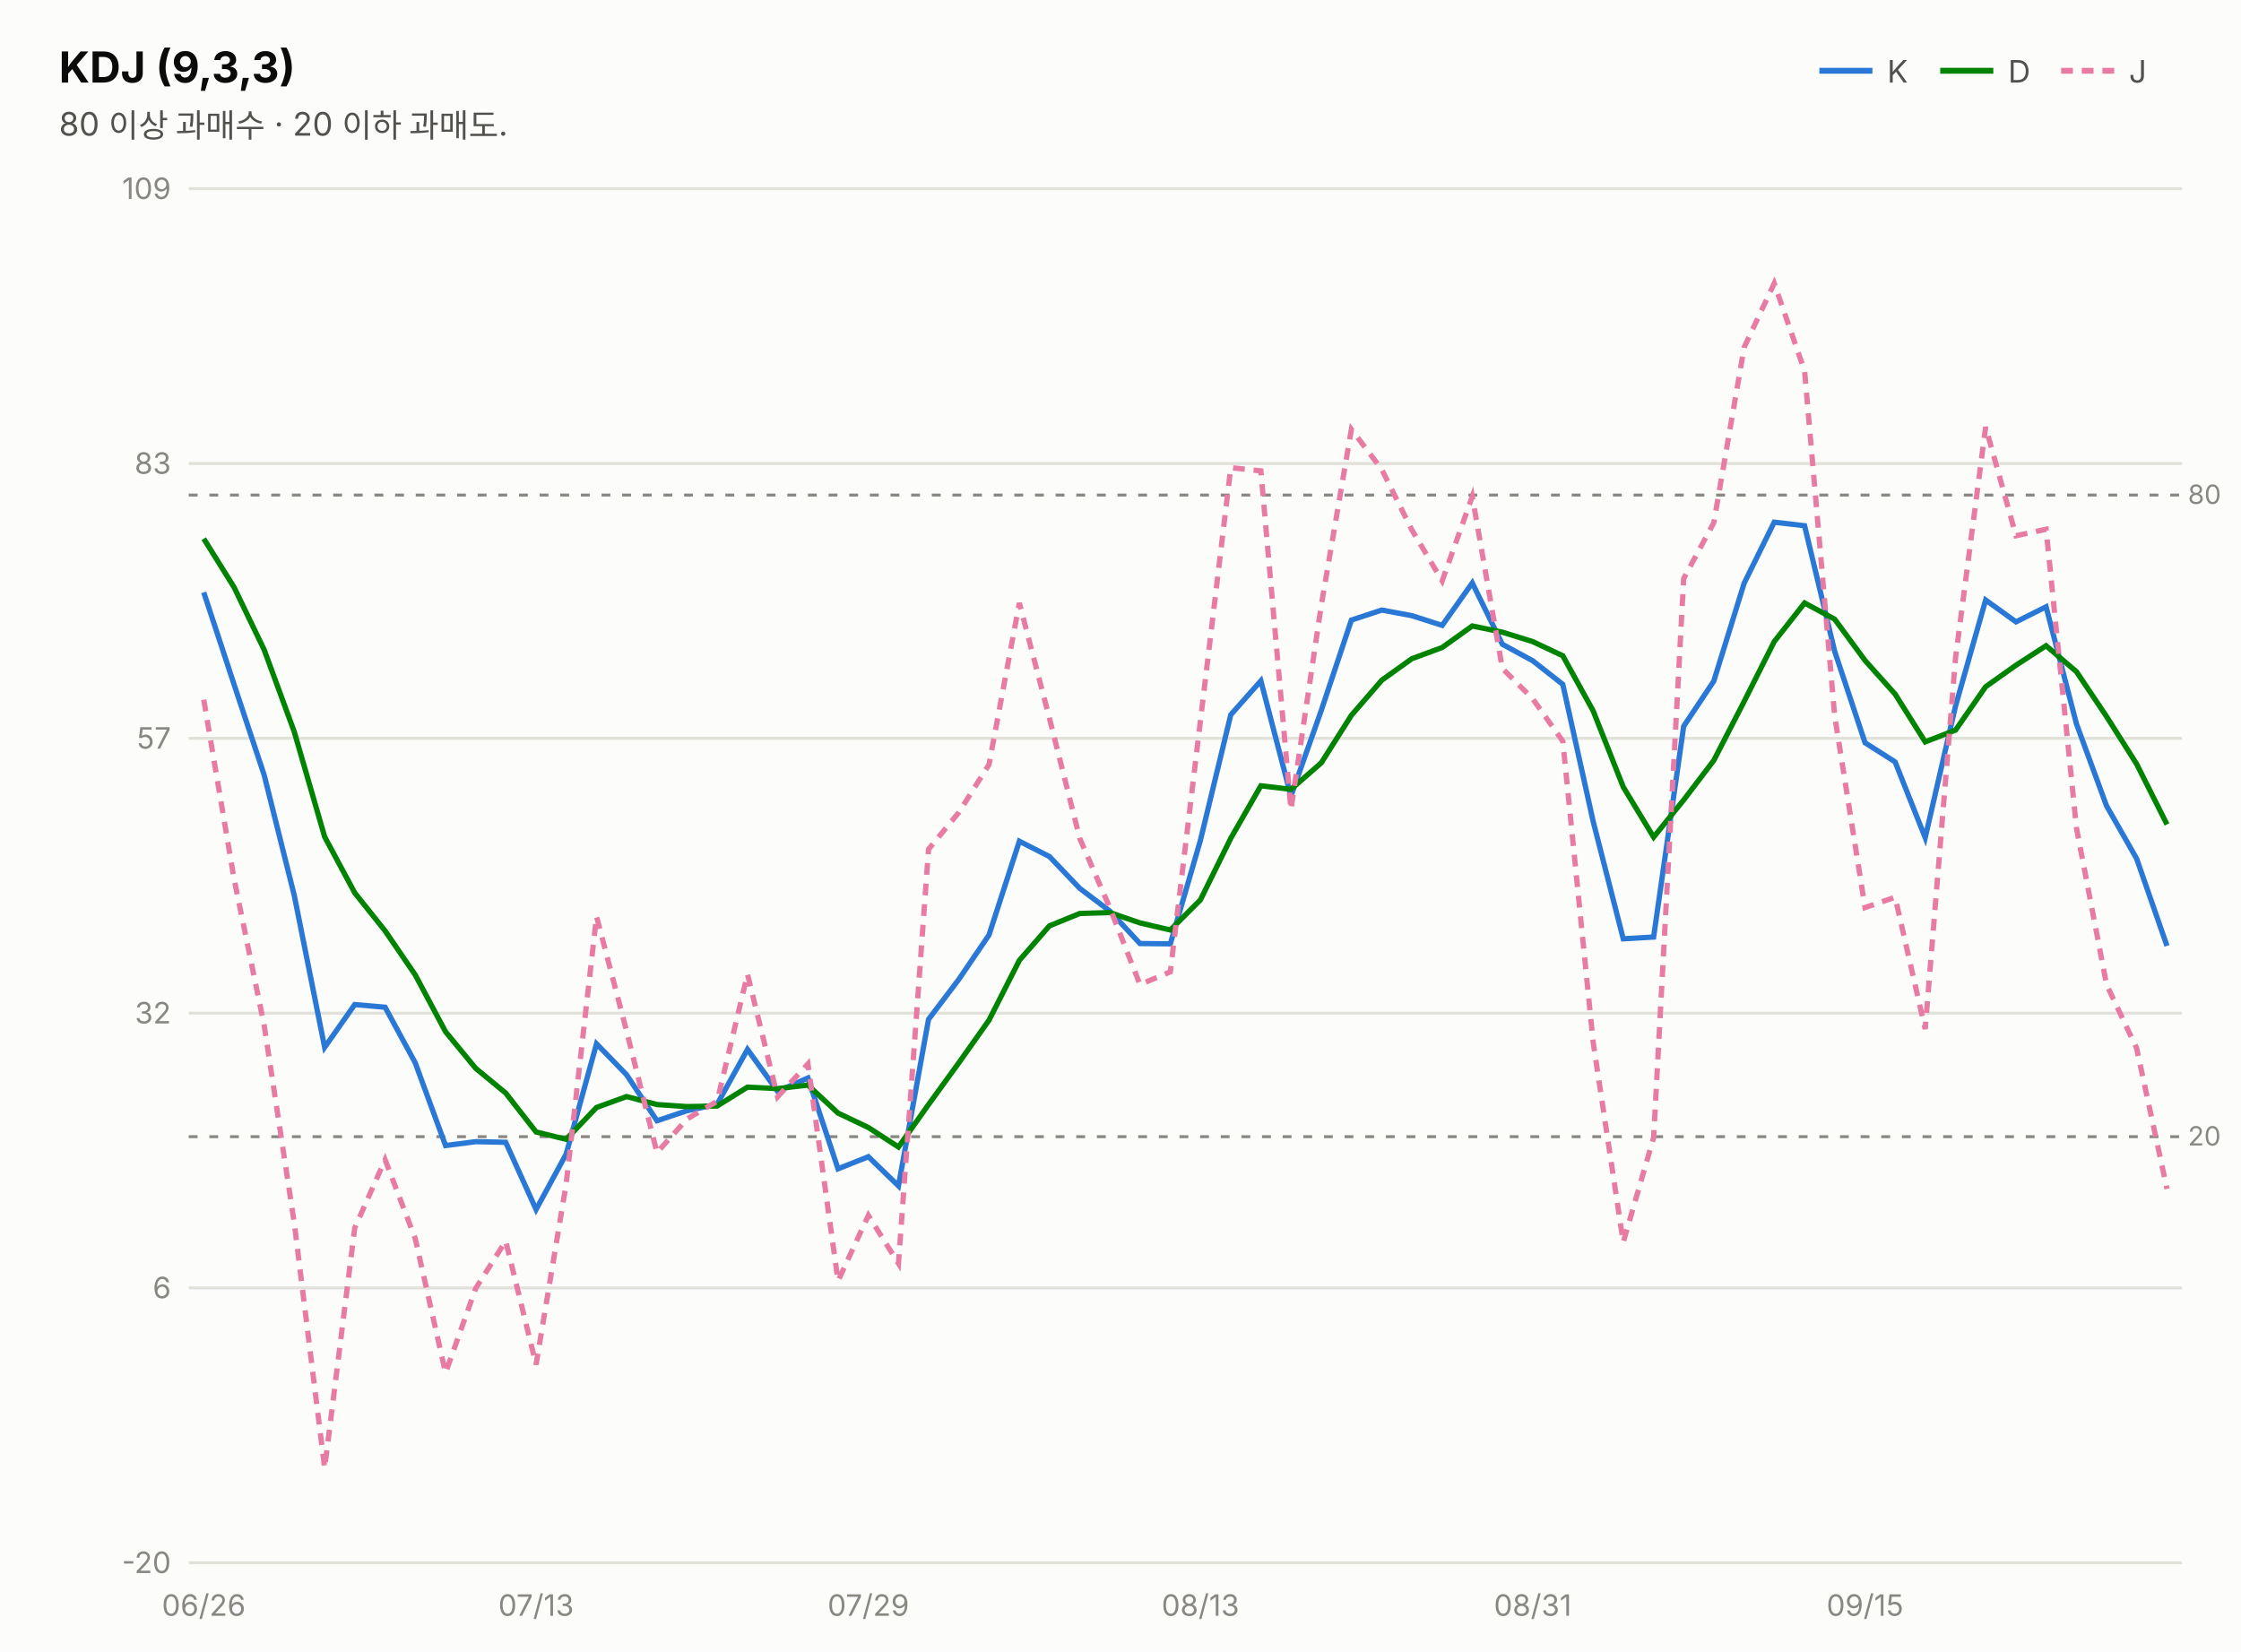
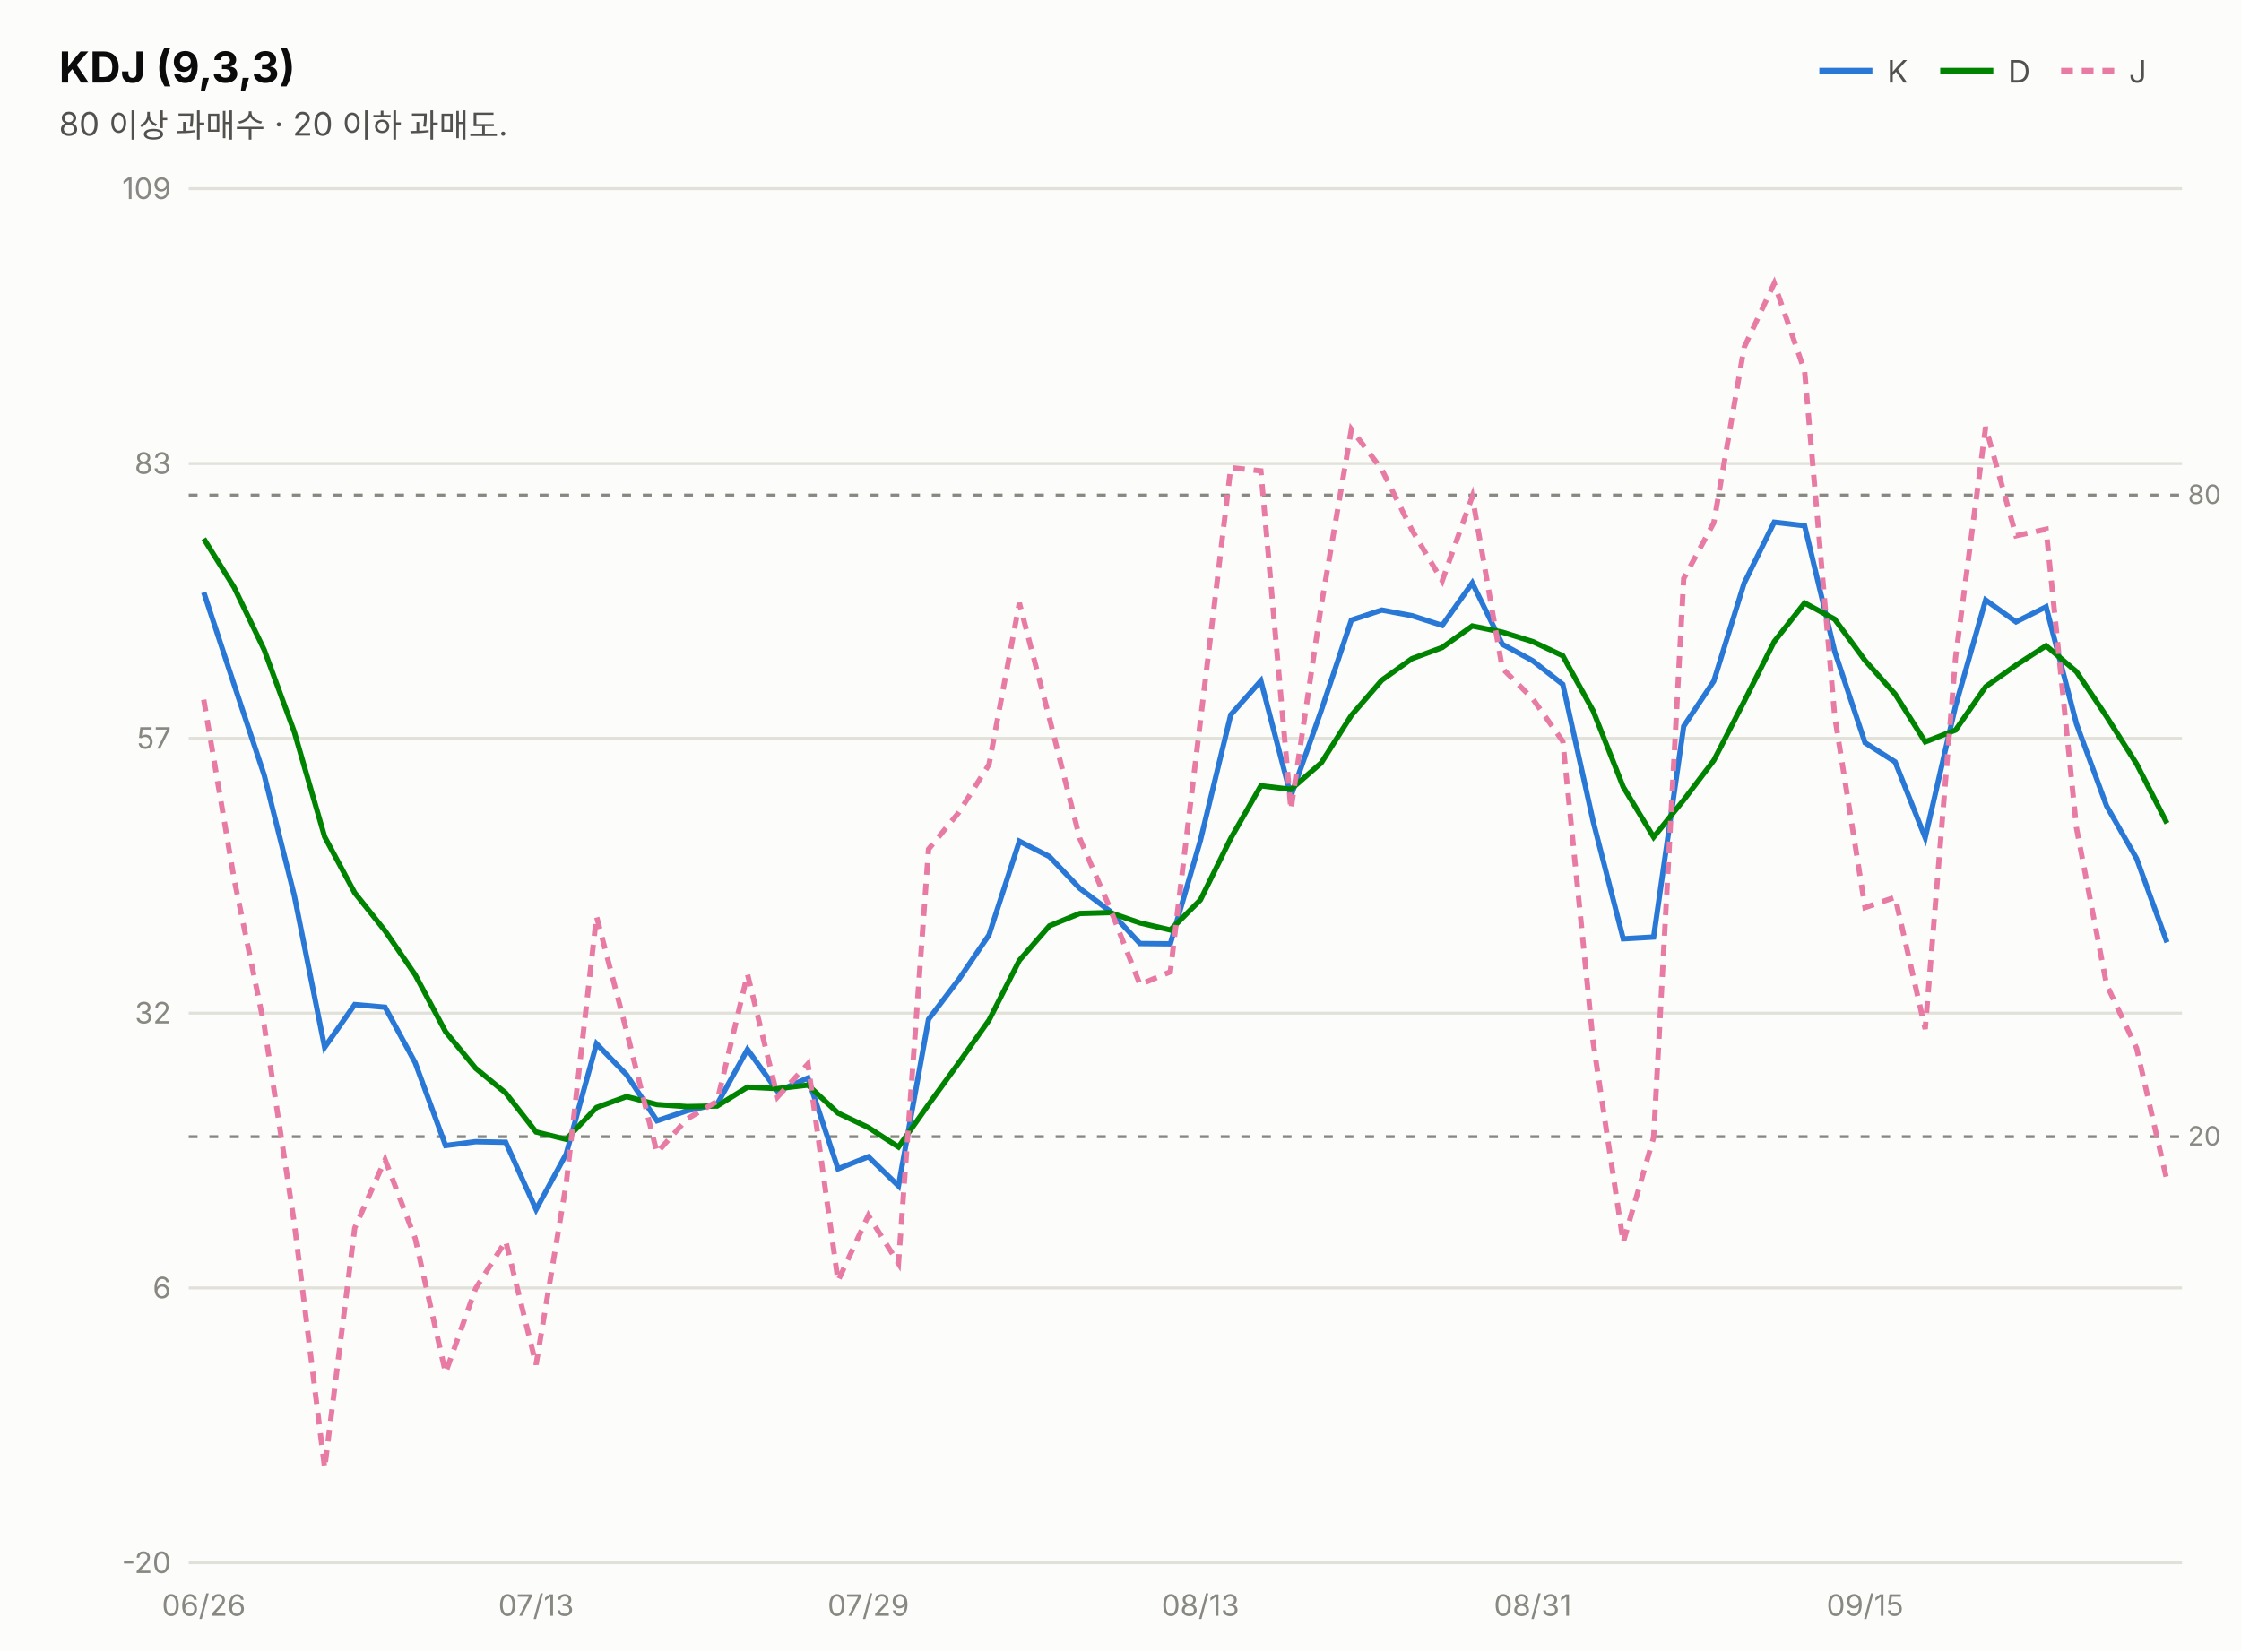
<svg xmlns="http://www.w3.org/2000/svg" width="760" height="560" viewBox="0 0 760 560" font-family="system-ui,-apple-system,&quot;Segoe UI&quot;,&quot;Malgun Gothic&quot;,&quot;Apple SD Gothic Neo&quot;,sans-serif">
  <rect width="760" height="560" fill="#fcfcfb" />
  <text x="20" y="28" font-size="14.5" font-weight="700" fill="#0b0b0b">KDJ (9,3,3)</text>
  <text x="20" y="46" font-size="11" fill="#52514e">80 이상 과매수 · 20 이하 과매도.</text>
  <line x1="617" y1="24" x2="635" y2="24" stroke="#2a78d6" stroke-width="2" />
  <text x="640" y="28" font-size="10.5" fill="#52514e">K</text>
  <line x1="658" y1="24" x2="676" y2="24" stroke="#008300" stroke-width="2" />
  <text x="681" y="28" font-size="10.5" fill="#52514e">D</text>
  <line x1="699" y1="24" x2="717" y2="24" stroke="#e87ba4" stroke-width="2" stroke-dasharray="4 3" />
  <text x="722" y="28" font-size="10.5" fill="#52514e">J</text>
  <line x1="64" y1="530.0" x2="740" y2="530.0" stroke="#e1e0d9" stroke-width="1" />
  <text x="58" y="533.5" font-size="10" fill="#898781" text-anchor="end" style="font-variant-numeric:tabular-nums">-20</text>
  <line x1="64" y1="436.8" x2="740" y2="436.8" stroke="#e1e0d9" stroke-width="1" />
  <text x="58" y="440.3" font-size="10" fill="#898781" text-anchor="end" style="font-variant-numeric:tabular-nums">6</text>
  <line x1="64" y1="343.6" x2="740" y2="343.6" stroke="#e1e0d9" stroke-width="1" />
  <text x="58" y="347.1" font-size="10" fill="#898781" text-anchor="end" style="font-variant-numeric:tabular-nums">32</text>
  <line x1="64" y1="250.4" x2="740" y2="250.4" stroke="#e1e0d9" stroke-width="1" />
  <text x="58" y="253.9" font-size="10" fill="#898781" text-anchor="end" style="font-variant-numeric:tabular-nums">57</text>
  <line x1="64" y1="157.2" x2="740" y2="157.2" stroke="#e1e0d9" stroke-width="1" />
  <text x="58" y="160.7" font-size="10" fill="#898781" text-anchor="end" style="font-variant-numeric:tabular-nums">83</text>
  <line x1="64" y1="64.0" x2="740" y2="64.0" stroke="#e1e0d9" stroke-width="1" />
  <text x="58" y="67.5" font-size="10" fill="#898781" text-anchor="end" style="font-variant-numeric:tabular-nums">109</text>
  <line x1="64" y1="167.9" x2="740" y2="167.9" stroke="#898781" stroke-width="1" stroke-dasharray="3 4" />
  <text x="742" y="170.9" font-size="9" fill="#898781">80</text>
  <line x1="64" y1="385.5" x2="740" y2="385.5" stroke="#898781" stroke-width="1" stroke-dasharray="3 4" />
  <text x="742" y="388.5" font-size="9" fill="#898781">20</text>
-   <path d="M69.1,200.9 L79.4,232.2 L89.6,262.9 L99.8,303.7 L110.1,355.2 L120.3,340.7 L130.6,341.6 L140.8,360.4 L151.1,388.5 L161.3,387.2 L171.5,387.4 L181.8,410.2 L192.0,391.4 L202.3,354.0 L212.5,364.5 L222.8,380.1 L233.0,376.7 L243.2,374.5 L253.5,355.9 L263.7,370.1 L274.0,365.6 L284.2,396.4 L294.5,392.3 L304.7,402.2 L314.9,345.7 L325.2,332.1 L335.4,317.1 L345.7,285.3 L355.9,290.5 L366.2,301.3 L376.4,309.0 L386.6,320.0 L396.9,320.1 L407.1,285.0 L417.4,242.4 L427.6,230.9 L437.8,270.0 L448.1,240.9 L458.3,210.3 L468.6,206.9 L478.8,208.8 L489.1,212.1 L499.3,197.7 L509.5,218.5 L519.8,224.1 L530.0,232.1 L540.3,278.6 L550.5,318.4 L560.8,317.8 L571.0,246.3 L581.2,231.0 L591.5,197.8 L601.7,177.1 L612.0,178.3 L622.2,220.9 L632.5,251.9 L642.7,258.4 L652.9,284.1 L663.2,239.4 L673.4,203.5 L683.7,210.9 L693.9,205.8 L704.2,245.5 L714.4,273.3 L724.6,291.2 L734.9,320.8" fill="none" stroke="#2a78d6" stroke-width="1.8" />
-   <path d="M69.1,182.7 L79.4,199.2 L89.6,220.4 L99.8,248.2 L110.1,283.8 L120.3,302.8 L130.6,315.7 L140.8,330.6 L151.1,349.9 L161.3,362.3 L171.5,370.7 L181.8,383.9 L192.0,386.4 L202.3,375.6 L212.5,371.9 L222.8,374.6 L233.0,375.3 L243.2,375.1 L253.5,368.7 L263.7,369.2 L274.0,368.0 L284.2,377.5 L294.5,382.4 L304.7,389.0 L314.9,374.6 L325.2,360.4 L335.4,346.0 L345.7,325.7 L355.9,314.0 L366.2,309.8 L376.4,309.5 L386.6,313.0 L396.9,315.4 L407.1,305.2 L417.4,284.3 L427.6,266.5 L437.8,267.7 L448.1,258.7 L458.3,242.6 L468.6,230.7 L478.8,223.4 L489.1,219.6 L499.3,212.3 L509.5,214.4 L519.8,217.6 L530.0,222.4 L540.3,241.1 L550.5,266.9 L560.8,283.9 L571.0,271.3 L581.2,257.9 L591.5,237.9 L601.7,217.6 L612.0,204.5 L622.2,210.0 L632.5,224.0 L642.7,235.4 L652.9,251.6 L663.2,247.6 L673.4,232.9 L683.7,225.6 L693.9,219.0 L704.2,227.8 L714.4,243.0 L724.6,259.1 L734.9,279.6" fill="none" stroke="#008300" stroke-width="1.8" />
-   <path d="M69.1,237.3 L79.4,298.2 L89.6,347.8 L99.8,414.8 L110.1,497.9 L120.3,416.5 L130.6,393.3 L140.8,420.0 L151.1,465.6 L161.3,437.0 L171.5,420.9 L181.8,462.8 L192.0,401.6 L202.3,310.8 L212.5,349.7 L222.8,390.9 L233.0,379.5 L243.2,373.5 L253.5,330.4 L263.7,372.0 L274.0,360.8 L284.2,434.4 L294.5,412.2 L304.7,428.5 L314.9,288.0 L325.2,275.5 L335.4,259.3 L345.7,204.5 L355.9,243.6 L366.2,284.4 L376.4,307.9 L386.6,333.9 L396.9,329.6 L407.1,244.5 L417.4,158.6 L427.6,159.7 L437.8,274.6 L448.1,205.2 L458.3,145.6 L468.6,159.2 L478.8,179.7 L489.1,197.0 L499.3,168.4 L509.5,226.7 L519.8,237.0 L530.0,251.4 L540.3,353.5 L550.5,421.3 L560.8,385.8 L571.0,196.2 L581.2,177.3 L591.5,117.8 L601.7,96.1 L612.0,125.8 L622.2,242.8 L632.5,307.8 L642.7,304.3 L652.9,349.0 L663.2,223.0 L673.4,144.8 L683.7,181.7 L693.9,179.5 L704.2,280.8 L714.4,333.9 L724.6,355.5 L734.9,403.2" fill="none" stroke="#e87ba4" stroke-width="1.8" stroke-dasharray="4 3" />
+   <path d="M69.1,200.9 L79.4,232.2 L89.6,262.9 L99.8,303.7 L110.1,355.2 L120.3,340.7 L130.6,341.6 L140.8,360.4 L151.1,388.5 L161.3,387.2 L171.5,387.4 L181.8,410.2 L192.0,391.4 L202.3,354.0 L212.5,364.5 L222.8,380.1 L233.0,376.7 L243.2,374.5 L253.5,355.9 L263.7,370.1 L274.0,365.6 L284.2,396.4 L294.5,392.3 L304.7,402.2 L314.9,345.7 L325.2,332.1 L335.4,317.1 L345.7,285.3 L355.9,290.5 L366.2,301.3 L376.4,309.0 L386.6,320.0 L396.9,320.1 L407.1,285.0 L417.4,242.4 L427.6,230.9 L437.8,270.0 L448.1,240.9 L458.3,210.3 L468.6,206.9 L478.8,208.8 L489.1,212.1 L499.3,197.7 L509.5,218.5 L519.8,224.1 L530.0,232.1 L540.3,278.6 L550.5,318.4 L560.8,317.8 L571.0,246.3 L581.2,231.0 L591.5,197.8 L601.7,177.1 L612.0,178.3 L622.2,220.9 L632.5,251.9 L642.7,258.4 L652.9,284.1 L663.2,239.4 L673.4,203.5 L683.7,210.9 L693.9,205.8 L704.2,245.5 L714.4,273.3 L724.6,291.2 L734.9,319.6" fill="none" stroke="#2a78d6" stroke-width="1.8" />
+   <path d="M69.1,182.7 L79.4,199.2 L89.6,220.4 L99.8,248.2 L110.1,283.8 L120.3,302.8 L130.6,315.7 L140.8,330.6 L151.1,349.9 L161.3,362.3 L171.5,370.7 L181.8,383.9 L192.0,386.4 L202.3,375.6 L212.5,371.9 L222.8,374.6 L233.0,375.3 L243.2,375.1 L253.5,368.7 L263.7,369.2 L274.0,368.0 L284.2,377.5 L294.5,382.4 L304.7,389.0 L314.9,374.6 L325.2,360.4 L335.4,346.0 L345.7,325.7 L355.9,314.0 L366.2,309.8 L376.4,309.5 L386.6,313.0 L396.9,315.4 L407.1,305.2 L417.4,284.3 L427.6,266.5 L437.8,267.7 L448.1,258.7 L458.3,242.6 L468.6,230.7 L478.8,223.4 L489.1,219.6 L499.3,212.3 L509.5,214.4 L519.8,217.6 L530.0,222.4 L540.3,241.1 L550.5,266.9 L560.8,283.9 L571.0,271.3 L581.2,257.9 L591.5,237.9 L601.7,217.6 L612.0,204.5 L622.2,210.0 L632.5,224.0 L642.7,235.4 L652.9,251.6 L663.2,247.6 L673.4,232.9 L683.7,225.6 L693.9,219.0 L704.2,227.8 L714.4,243.0 L724.6,259.1 L734.9,279.2" fill="none" stroke="#008300" stroke-width="1.8" />
+   <path d="M69.1,237.3 L79.4,298.2 L89.6,347.8 L99.8,414.8 L110.1,497.9 L120.3,416.5 L130.6,393.3 L140.8,420.0 L151.1,465.6 L161.3,437.0 L171.5,420.9 L181.8,462.8 L192.0,401.6 L202.3,310.8 L212.5,349.7 L222.8,390.9 L233.0,379.5 L243.2,373.5 L253.5,330.4 L263.7,372.0 L274.0,360.8 L284.2,434.4 L294.5,412.2 L304.7,428.5 L314.9,288.0 L325.2,275.5 L335.4,259.3 L345.7,204.5 L355.9,243.6 L366.2,284.4 L376.4,307.9 L386.6,333.9 L396.9,329.6 L407.1,244.5 L417.4,158.6 L427.6,159.7 L437.8,274.6 L448.1,205.2 L458.3,145.6 L468.6,159.2 L478.8,179.7 L489.1,197.0 L499.3,168.4 L509.5,226.7 L519.8,237.0 L530.0,251.4 L540.3,353.5 L550.5,421.3 L560.8,385.8 L571.0,196.2 L581.2,177.3 L591.5,117.8 L601.7,96.1 L612.0,125.8 L622.2,242.8 L632.5,307.8 L642.7,304.3 L652.9,349.0 L663.2,223.0 L673.4,144.8 L683.7,181.7 L693.9,179.5 L704.2,280.8 L714.4,333.9 L724.6,355.5 L734.9,400.4" fill="none" stroke="#e87ba4" stroke-width="1.8" stroke-dasharray="4 3" />
  <text x="69.1" y="548" font-size="10" fill="#898781" text-anchor="middle">06/26</text>
  <text x="181.8" y="548" font-size="10" fill="#898781" text-anchor="middle">07/13</text>
  <text x="294.5" y="548" font-size="10" fill="#898781" text-anchor="middle">07/29</text>
  <text x="407.1" y="548" font-size="10" fill="#898781" text-anchor="middle">08/13</text>
  <text x="519.8" y="548" font-size="10" fill="#898781" text-anchor="middle">08/31</text>
  <text x="632.5" y="548" font-size="10" fill="#898781" text-anchor="middle">09/15</text>
</svg>
